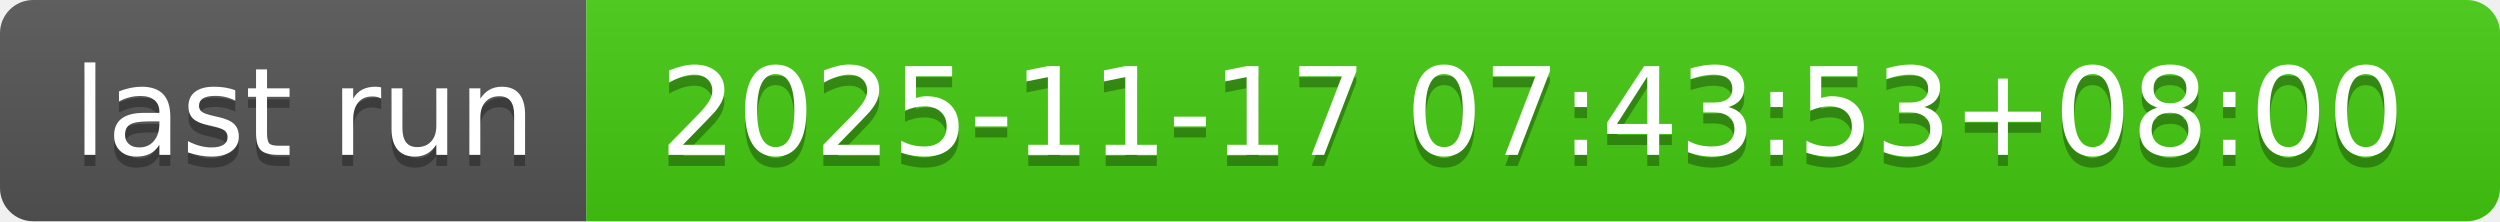
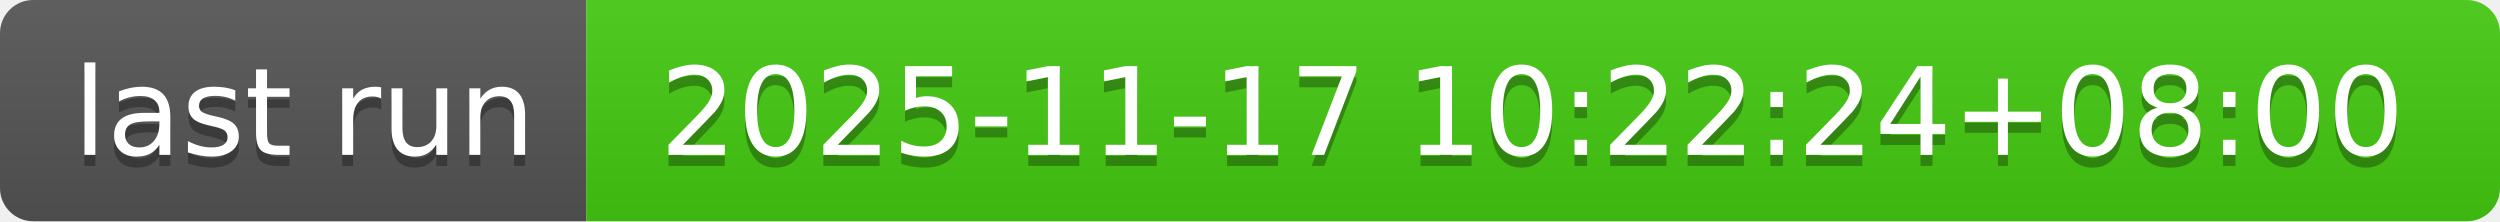
- <svg xmlns="http://www.w3.org/2000/svg" width="226" height="20" role="img" aria-label="last run: 2025-11-17 07:43:53+08:00">
+ <svg xmlns="http://www.w3.org/2000/svg" width="226" height="20" role="img" aria-label="last run: 2025-11-17 10:22:24+08:00">
  <linearGradient id="s" x2="0" y2="100%">
    <stop offset="0" stop-color="#bbb" stop-opacity=".1" />
    <stop offset="1" stop-opacity=".1" />
  </linearGradient>
  <clipPath id="r">
    <rect width="226" height="20" rx="3" fill="#fff" />
  </clipPath>
  <g clip-path="url(#r)">
    <rect width="53" height="20" fill="#555" />
    <rect x="53" width="173" height="20" fill="#4c1" />
    <rect width="226" height="20" fill="url(#s)" />
  </g>
  <g fill="#fff" text-anchor="middle" font-family="Verdana,Geneva,DejaVu Sans,sans-serif" text-rendering="geometricPrecision" font-size="110">
    <text aria-hidden="true" x="275" y="150" fill="#010101" fill-opacity=".3" transform="scale(.1)" textLength="430">last run</text>
    <text x="275" y="140" transform="scale(.1)" fill="#fff" textLength="430">last run</text>
-     <text aria-hidden="true" x="1385" y="150" fill="#010101" fill-opacity=".3" transform="scale(.1)" textLength="1630">2025-11-17 07:43:53+08:00</text>
-     <text x="1385" y="140" transform="scale(.1)" fill="#fff" textLength="1630">2025-11-17 07:43:53+08:00</text>
+     <text aria-hidden="true" x="1385" y="150" fill="#010101" fill-opacity=".3" transform="scale(.1)" textLength="1630">2025-11-17 10:22:24+08:00</text>
+     <text x="1385" y="140" transform="scale(.1)" fill="#fff" textLength="1630">2025-11-17 10:22:24+08:00</text>
  </g>
</svg>
